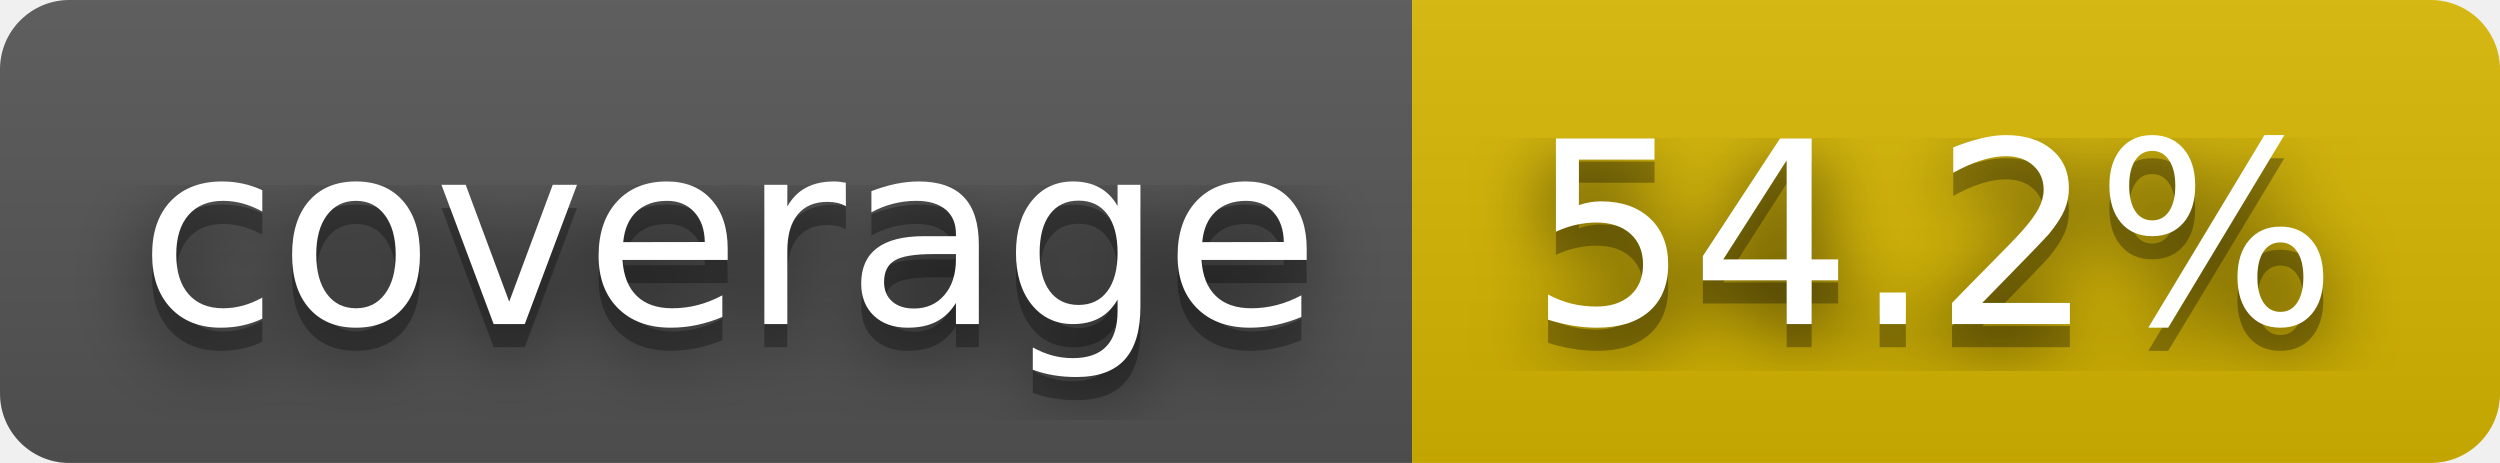
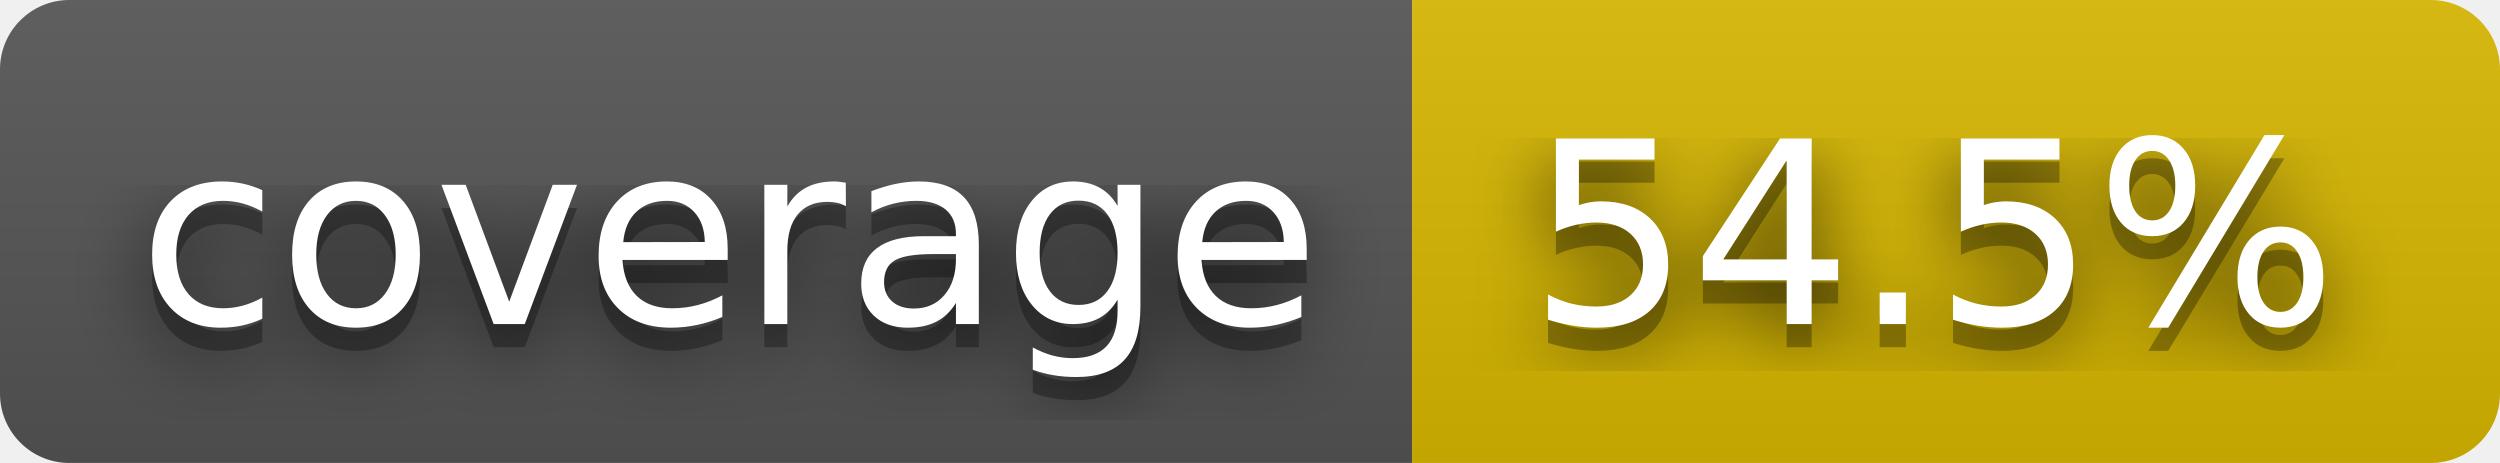
- <svg xmlns="http://www.w3.org/2000/svg" width="108" height="20" role="img" aria-label="coverage: 54.2%">
+ <svg xmlns="http://www.w3.org/2000/svg" width="108" height="20" role="img" aria-label="coverage: 54.5%">
  <filter id="blur">
    <feGaussianBlur stdDeviation="16" />
  </filter>
  <linearGradient id="s" x2="0" y2="100%">
    <stop offset="0" stop-color="#bbb" stop-opacity=".1" />
    <stop offset="1" stop-opacity=".1" />
  </linearGradient>
  <clipPath id="r">
    <rect width="108" height="20" rx="3" />
  </clipPath>
  <g clip-path="url(#r)">
    <rect width="61" height="20" fill="#555" />
    <rect x="61" width="47" height="20" fill="#d8b800" />
    <rect width="108" height="20" fill="url(#s)" />
  </g>
  <g fill="#fff" text-anchor="middle" font-family="Verdana,Geneva,DejaVu Sans,sans-serif" text-rendering="geometricPrecision" font-size="110">
    <g transform="scale(.1)">
      <g aria-hidden="true" fill="#010101">
        <text x="315" y="150" fill-opacity=".8" filter="url(#blur)" textLength="510">coverage</text>
        <text x="315" y="150" fill-opacity=".3" textLength="510">coverage</text>
      </g>
      <text x="315" y="140" textLength="510">coverage</text>
    </g>
    <g transform="scale(.1)">
      <g aria-hidden="true" fill="#010101">
-         <text x="835" y="150" fill-opacity=".8" filter="url(#blur)" textLength="370">54.2%</text>
-         <text x="835" y="150" fill-opacity=".3" textLength="370">54.2%</text>
+         <text x="835" y="150" fill-opacity=".8" filter="url(#blur)" textLength="370">54.5%</text>
+         <text x="835" y="150" fill-opacity=".3" textLength="370">54.5%</text>
      </g>
-       <text x="835" y="140" textLength="370">54.2%</text>
+       <text x="835" y="140" textLength="370">54.5%</text>
    </g>
  </g>
</svg>
